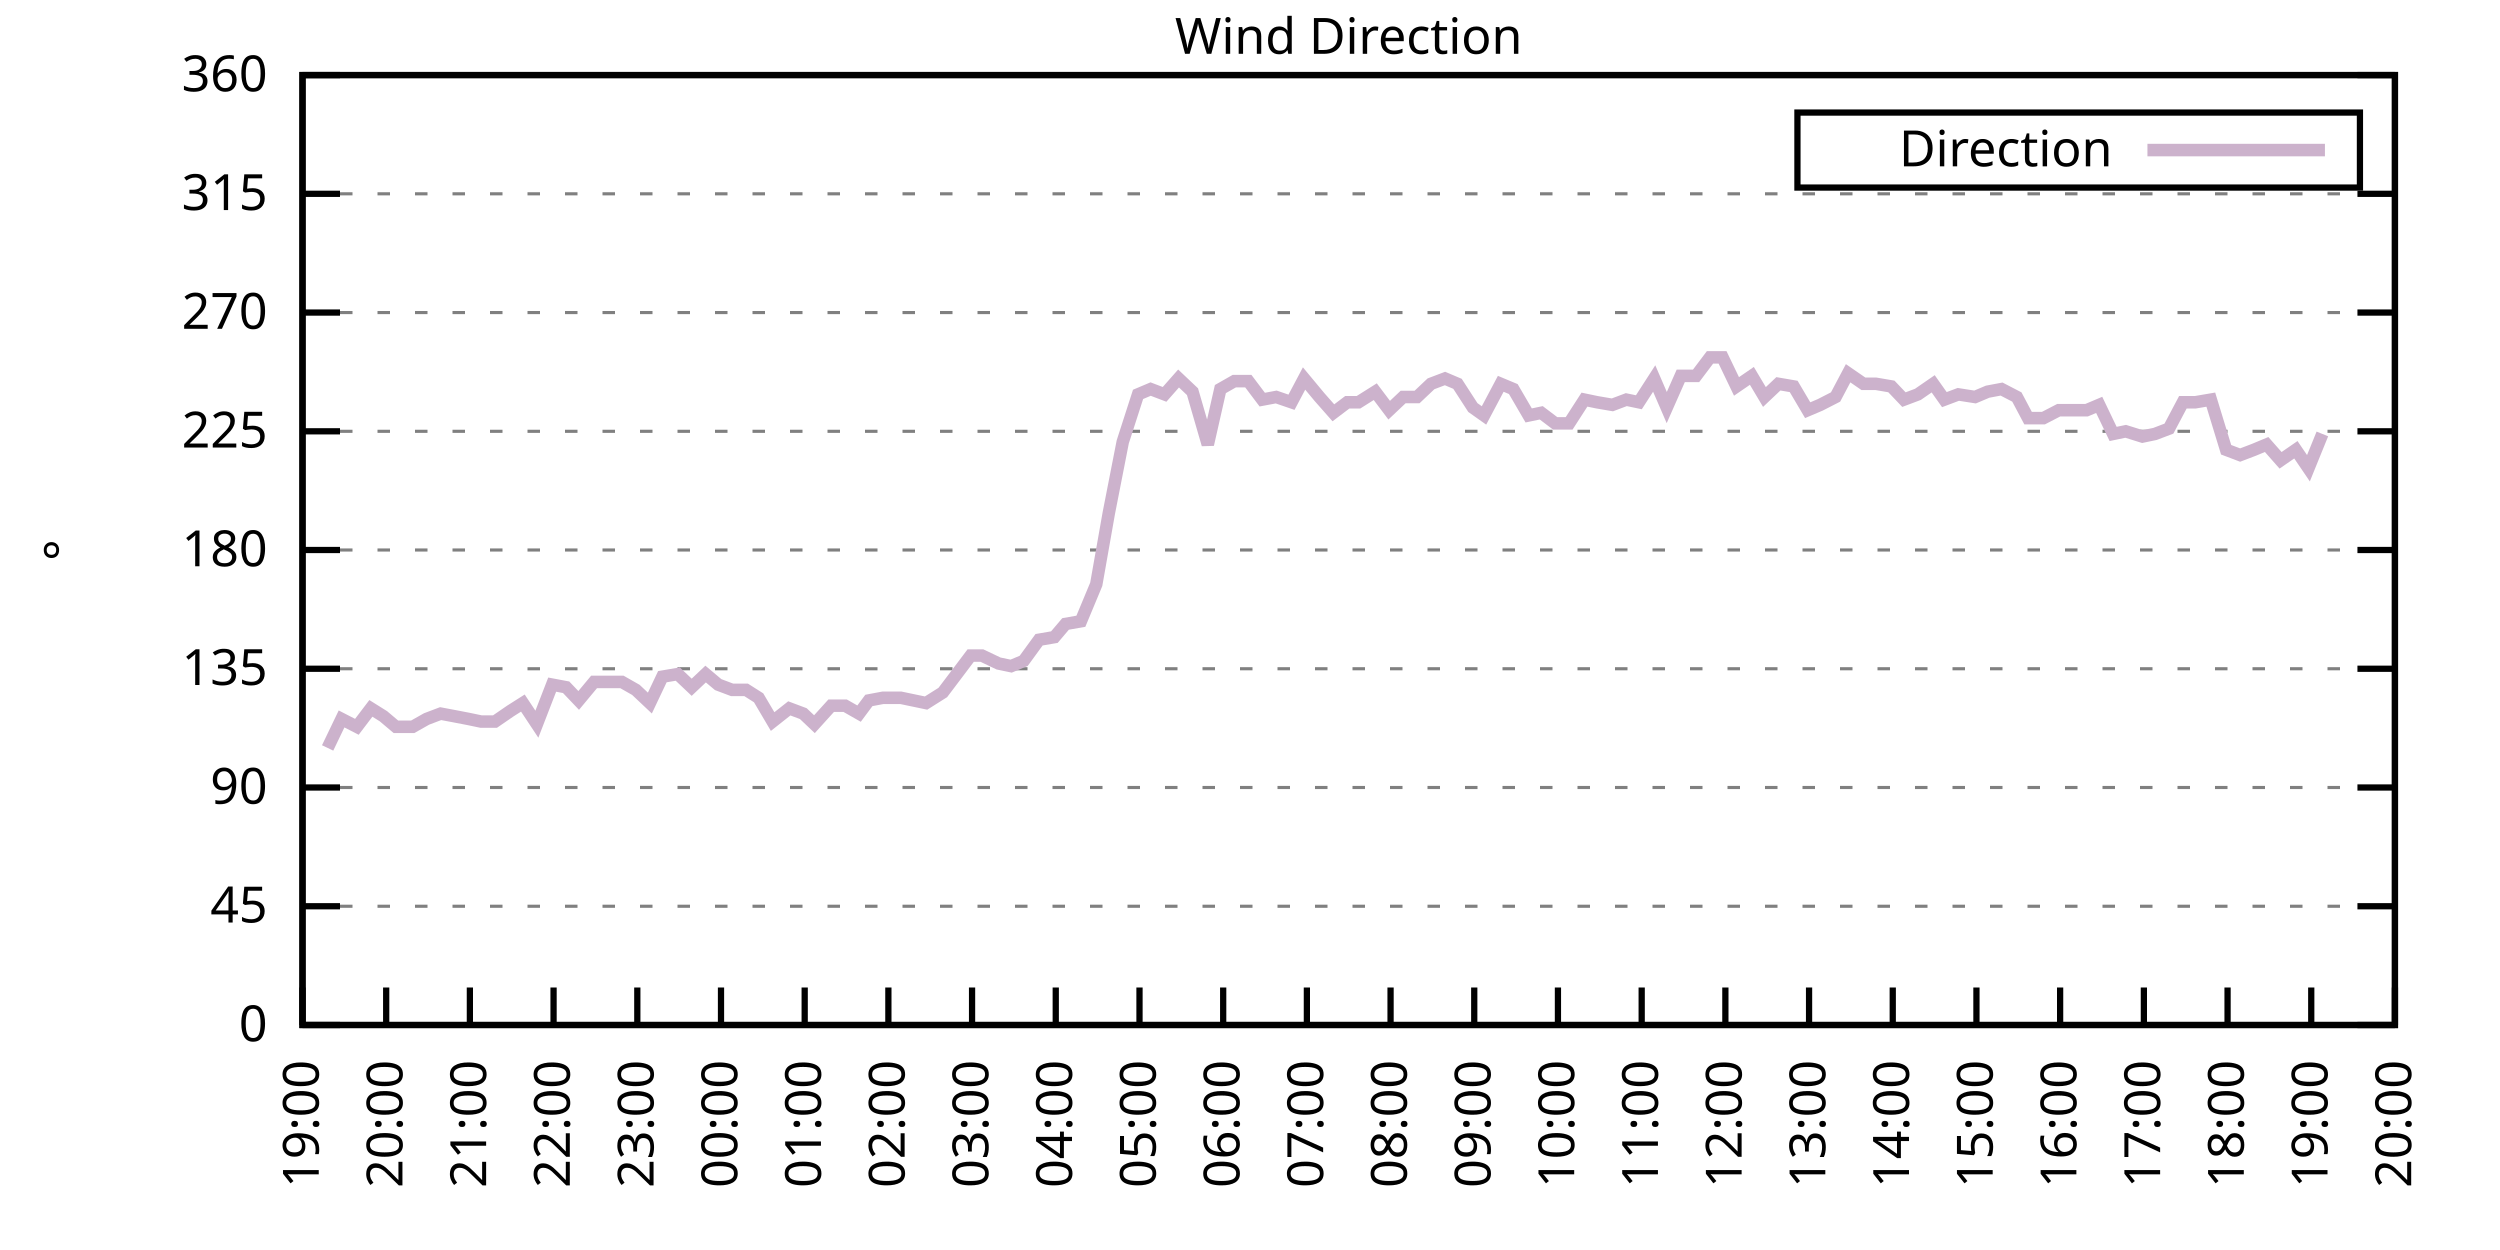
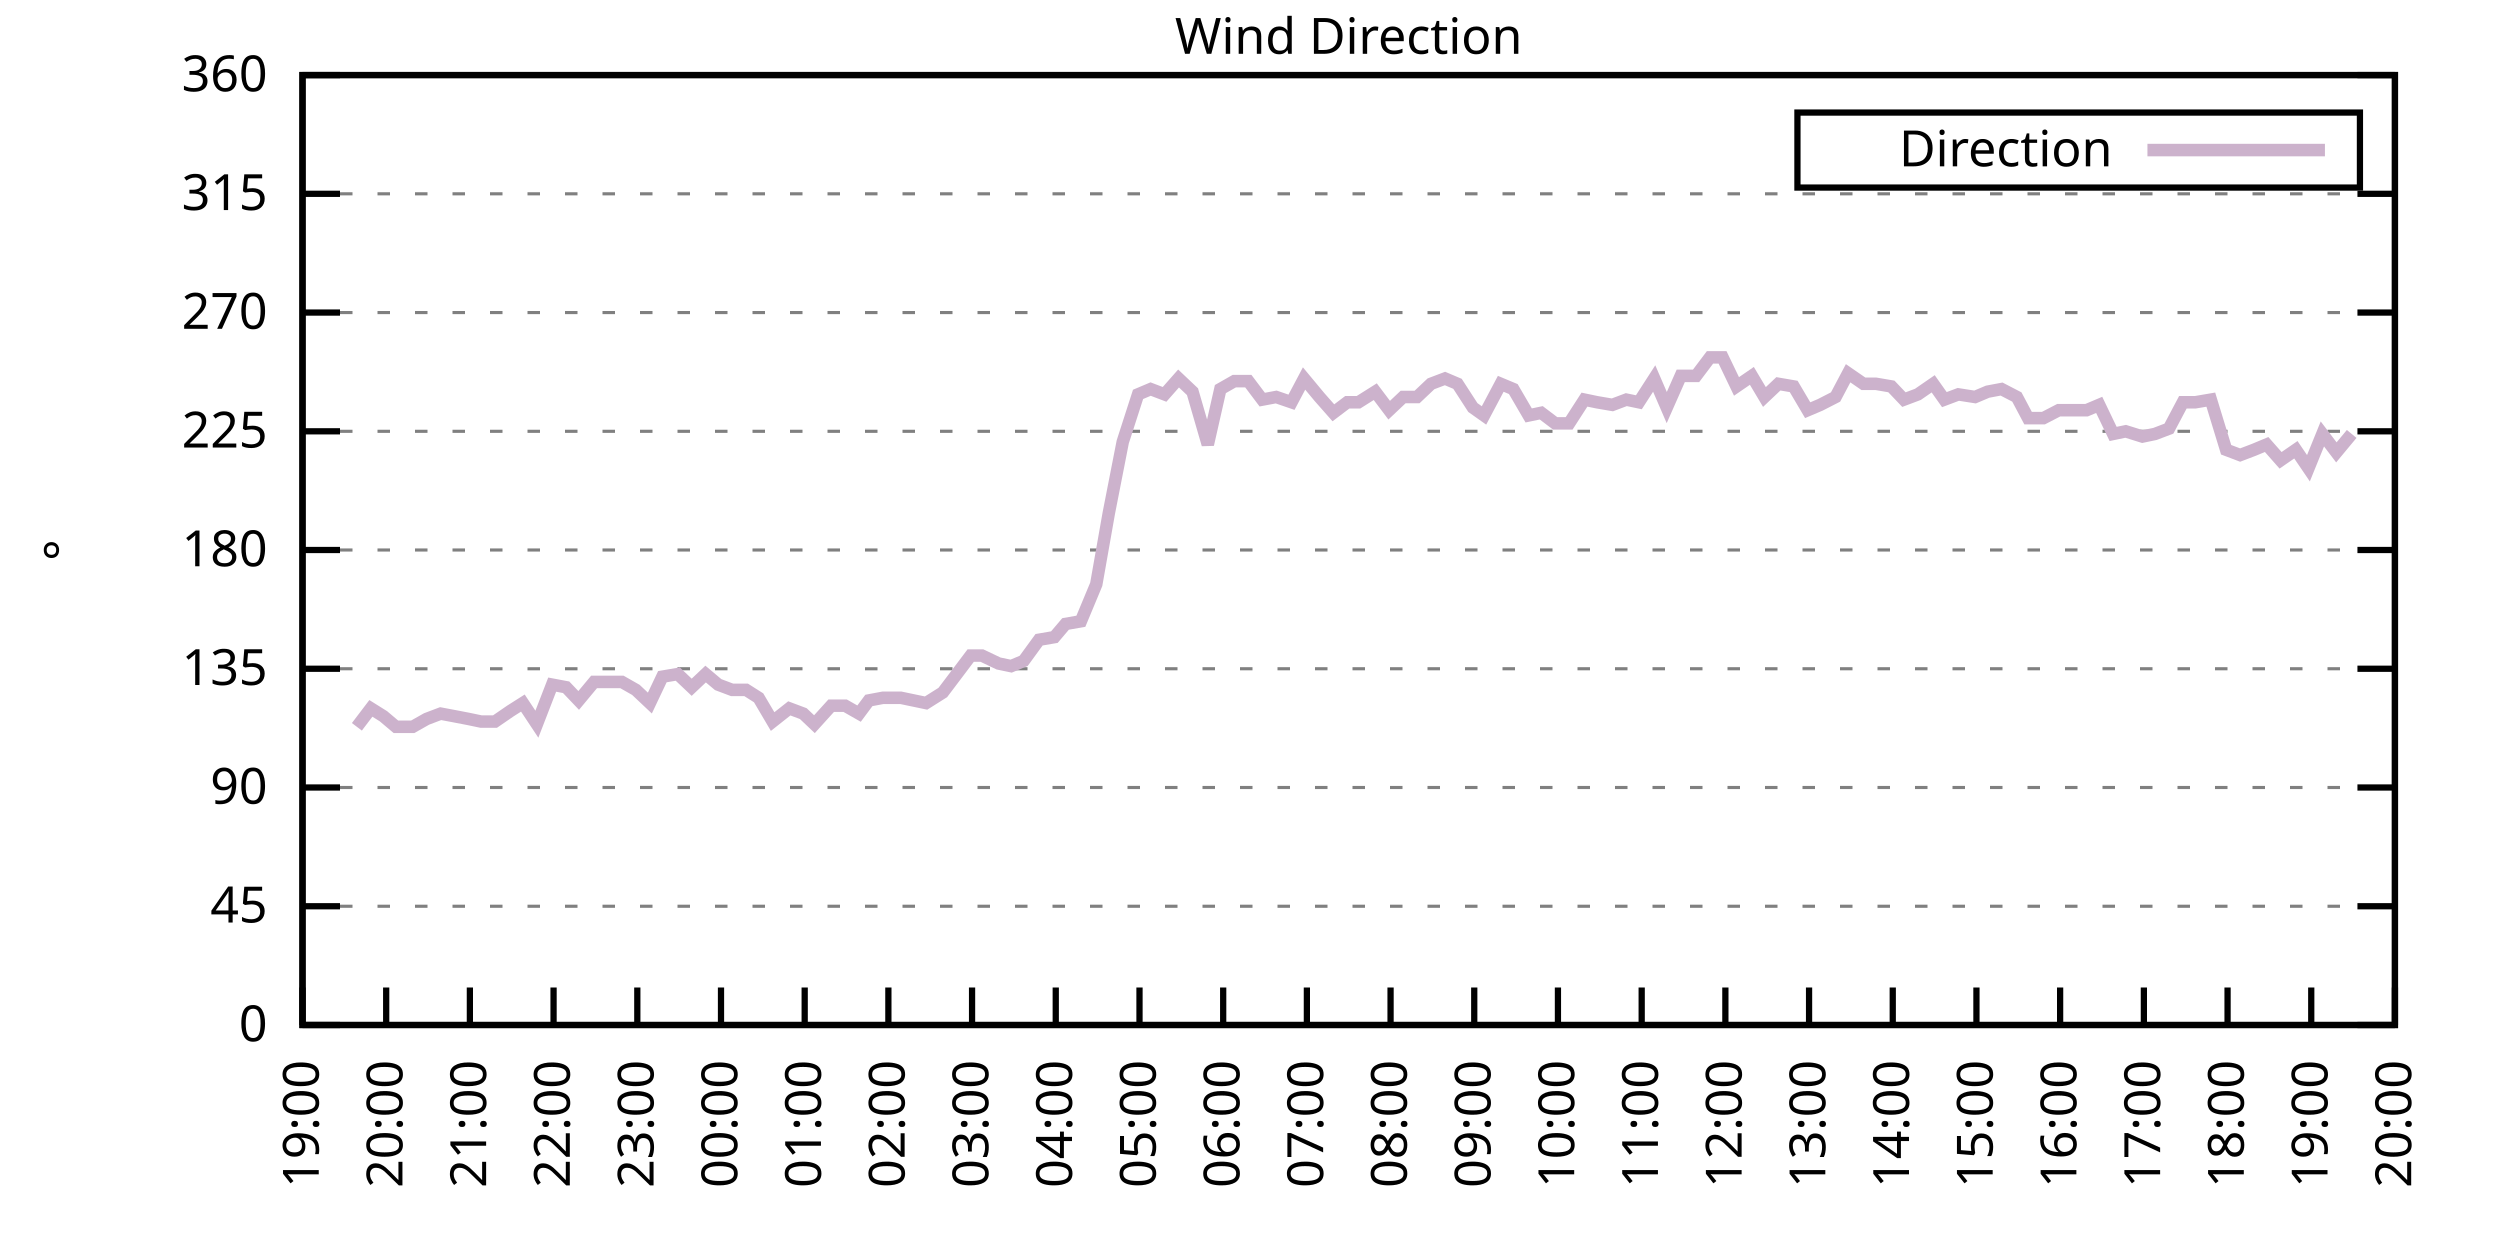
<svg xmlns="http://www.w3.org/2000/svg" xmlns:xlink="http://www.w3.org/1999/xlink" width="400" height="200" viewBox="0 0 400 200">
  <g id="gnuplot_canvas">
    <rect x="0" y="0" width="400" height="200" fill="none" />
    <defs>
      <circle id="gpDot" r="0.5" stroke-width="0.5" stroke="currentColor" />
      <path id="gpPt0" stroke-width="0.333" stroke="currentColor" d="M-1,0 h2 M0,-1 v2" />
      <path id="gpPt1" stroke-width="0.333" stroke="currentColor" d="M-1,-1 L1,1 M1,-1 L-1,1" />
      <path id="gpPt2" stroke-width="0.333" stroke="currentColor" d="M-1,0 L1,0 M0,-1 L0,1 M-1,-1 L1,1 M-1,1 L1,-1" />
      <rect id="gpPt3" stroke-width="0.333" stroke="currentColor" x="-1" y="-1" width="2" height="2" />
      <rect id="gpPt4" stroke-width="0.333" stroke="currentColor" fill="currentColor" x="-1" y="-1" width="2" height="2" />
      <circle id="gpPt5" stroke-width="0.333" stroke="currentColor" cx="0" cy="0" r="1" />
      <use xlink:href="#gpPt5" id="gpPt6" fill="currentColor" stroke="none" />
      <path id="gpPt7" stroke-width="0.333" stroke="currentColor" d="M0,-1.33 L-1.33,0.67 L1.33,0.67 z" />
      <use xlink:href="#gpPt7" id="gpPt8" fill="currentColor" stroke="none" />
      <use xlink:href="#gpPt7" id="gpPt9" stroke="currentColor" transform="rotate(180)" />
      <use xlink:href="#gpPt9" id="gpPt10" fill="currentColor" stroke="none" />
      <use xlink:href="#gpPt3" id="gpPt11" stroke="currentColor" transform="rotate(45)" />
      <use xlink:href="#gpPt11" id="gpPt12" fill="currentColor" stroke="none" />
      <path id="gpPt13" stroke-width="0.333" stroke="currentColor" d="M0,1.330 L1.265,0.411 L0.782,-1.067 L-0.782,-1.076 L-1.265,0.411 z" />
      <use xlink:href="#gpPt13" id="gpPt14" fill="currentColor" stroke="none" />
      <filter id="textbox" filterUnits="objectBoundingBox" x="0" y="0" height="1" width="1">
        <feFlood flood-color="white" flood-opacity="1" result="bgnd" />
        <feComposite in="SourceGraphic" in2="bgnd" operator="atop" />
      </filter>
      <filter id="greybox" filterUnits="objectBoundingBox" x="0" y="0" height="1" width="1">
        <feFlood flood-color="lightgrey" flood-opacity="1" result="grey" />
        <feComposite in="SourceGraphic" in2="grey" operator="atop" />
      </filter>
    </defs>
    <g fill="none" color="white" stroke="currentColor" stroke-width="1.00" stroke-linecap="butt" stroke-linejoin="miter">
</g>
    <g fill="none" color="black" stroke="currentColor" stroke-width="1.00" stroke-linecap="butt" stroke-linejoin="miter">
      <g stroke="none" shape-rendering="crispEdges">
        <polygon fill="rgb(255, 255, 255)" points="48.40,164.00 383.18,164.00 383.18,12.02 48.40,12.02 " />
      </g>
    </g>
    <g fill="none" color="black" stroke="currentColor" stroke-width="1.00" stroke-linecap="butt" stroke-linejoin="miter">
</g>
    <g fill="none" color="black" stroke="black" stroke-width="0.50" stroke-linecap="butt" stroke-linejoin="miter">
</g>
    <g fill="none" color="gray" stroke="currentColor" stroke-width="0.50" stroke-linecap="butt" stroke-linejoin="miter">
      <path stroke="gray" stroke-dasharray="2,4" class="gridline" d="M48.40,164.00 L383.19,164.00  " />
    </g>
    <g fill="none" color="gray" stroke="gray" stroke-width="1.00" stroke-linecap="butt" stroke-linejoin="miter">
</g>
    <g fill="none" color="black" stroke="currentColor" stroke-width="1.00" stroke-linecap="butt" stroke-linejoin="miter">
      <path stroke="black" d="M48.40,164.00 L54.40,164.00 M383.19,164.00 L377.19,164.00  " />
      <g transform="translate(42.80,166.60)" stroke="none" fill="black" font-family="Sans" font-size="8.00" text-anchor="end">
        <text>
          <tspan font-family="Sans"> 0</tspan>
        </text>
      </g>
    </g>
    <g fill="none" color="black" stroke="currentColor" stroke-width="1.00" stroke-linecap="butt" stroke-linejoin="miter">
</g>
    <g fill="none" color="black" stroke="black" stroke-width="0.50" stroke-linecap="butt" stroke-linejoin="miter">
</g>
    <g fill="none" color="gray" stroke="currentColor" stroke-width="0.50" stroke-linecap="butt" stroke-linejoin="miter">
      <path stroke="gray" stroke-dasharray="2,4" class="gridline" d="M48.40,145.00 L383.19,145.00  " />
    </g>
    <g fill="none" color="gray" stroke="gray" stroke-width="1.00" stroke-linecap="butt" stroke-linejoin="miter">
</g>
    <g fill="none" color="black" stroke="currentColor" stroke-width="1.00" stroke-linecap="butt" stroke-linejoin="miter">
      <path stroke="black" d="M48.40,145.00 L54.40,145.00 M383.19,145.00 L377.19,145.00  " />
      <g transform="translate(42.80,147.60)" stroke="none" fill="black" font-family="Sans" font-size="8.00" text-anchor="end">
        <text>
          <tspan font-family="Sans"> 45</tspan>
        </text>
      </g>
    </g>
    <g fill="none" color="black" stroke="currentColor" stroke-width="1.00" stroke-linecap="butt" stroke-linejoin="miter">
</g>
    <g fill="none" color="black" stroke="black" stroke-width="0.50" stroke-linecap="butt" stroke-linejoin="miter">
</g>
    <g fill="none" color="gray" stroke="currentColor" stroke-width="0.50" stroke-linecap="butt" stroke-linejoin="miter">
      <path stroke="gray" stroke-dasharray="2,4" class="gridline" d="M48.40,126.00 L383.19,126.00  " />
    </g>
    <g fill="none" color="gray" stroke="gray" stroke-width="1.00" stroke-linecap="butt" stroke-linejoin="miter">
</g>
    <g fill="none" color="black" stroke="currentColor" stroke-width="1.00" stroke-linecap="butt" stroke-linejoin="miter">
      <path stroke="black" d="M48.40,126.00 L54.40,126.00 M383.19,126.00 L377.19,126.00  " />
      <g transform="translate(42.80,128.60)" stroke="none" fill="black" font-family="Sans" font-size="8.00" text-anchor="end">
        <text>
          <tspan font-family="Sans"> 90</tspan>
        </text>
      </g>
    </g>
    <g fill="none" color="black" stroke="currentColor" stroke-width="1.00" stroke-linecap="butt" stroke-linejoin="miter">
</g>
    <g fill="none" color="black" stroke="black" stroke-width="0.50" stroke-linecap="butt" stroke-linejoin="miter">
</g>
    <g fill="none" color="gray" stroke="currentColor" stroke-width="0.50" stroke-linecap="butt" stroke-linejoin="miter">
      <path stroke="gray" stroke-dasharray="2,4" class="gridline" d="M48.40,107.00 L383.19,107.00  " />
    </g>
    <g fill="none" color="gray" stroke="gray" stroke-width="1.00" stroke-linecap="butt" stroke-linejoin="miter">
</g>
    <g fill="none" color="black" stroke="currentColor" stroke-width="1.00" stroke-linecap="butt" stroke-linejoin="miter">
      <path stroke="black" d="M48.40,107.00 L54.40,107.00 M383.19,107.00 L377.19,107.00  " />
      <g transform="translate(42.80,109.60)" stroke="none" fill="black" font-family="Sans" font-size="8.00" text-anchor="end">
        <text>
          <tspan font-family="Sans"> 135</tspan>
        </text>
      </g>
    </g>
    <g fill="none" color="black" stroke="currentColor" stroke-width="1.00" stroke-linecap="butt" stroke-linejoin="miter">
</g>
    <g fill="none" color="black" stroke="black" stroke-width="0.50" stroke-linecap="butt" stroke-linejoin="miter">
</g>
    <g fill="none" color="gray" stroke="currentColor" stroke-width="0.50" stroke-linecap="butt" stroke-linejoin="miter">
      <path stroke="gray" stroke-dasharray="2,4" class="gridline" d="M48.40,88.00 L383.19,88.00  " />
    </g>
    <g fill="none" color="gray" stroke="gray" stroke-width="1.00" stroke-linecap="butt" stroke-linejoin="miter">
</g>
    <g fill="none" color="black" stroke="currentColor" stroke-width="1.00" stroke-linecap="butt" stroke-linejoin="miter">
      <path stroke="black" d="M48.40,88.00 L54.40,88.00 M383.19,88.00 L377.19,88.00  " />
      <g transform="translate(42.80,90.60)" stroke="none" fill="black" font-family="Sans" font-size="8.00" text-anchor="end">
        <text>
          <tspan font-family="Sans"> 180</tspan>
        </text>
      </g>
    </g>
    <g fill="none" color="black" stroke="currentColor" stroke-width="1.00" stroke-linecap="butt" stroke-linejoin="miter">
</g>
    <g fill="none" color="black" stroke="black" stroke-width="0.50" stroke-linecap="butt" stroke-linejoin="miter">
</g>
    <g fill="none" color="gray" stroke="currentColor" stroke-width="0.50" stroke-linecap="butt" stroke-linejoin="miter">
      <path stroke="gray" stroke-dasharray="2,4" class="gridline" d="M48.40,69.01 L383.19,69.01  " />
    </g>
    <g fill="none" color="gray" stroke="gray" stroke-width="1.00" stroke-linecap="butt" stroke-linejoin="miter">
</g>
    <g fill="none" color="black" stroke="currentColor" stroke-width="1.00" stroke-linecap="butt" stroke-linejoin="miter">
      <path stroke="black" d="M48.40,69.01 L54.40,69.01 M383.19,69.01 L377.19,69.01  " />
      <g transform="translate(42.80,71.61)" stroke="none" fill="black" font-family="Sans" font-size="8.00" text-anchor="end">
        <text>
          <tspan font-family="Sans"> 225</tspan>
        </text>
      </g>
    </g>
    <g fill="none" color="black" stroke="currentColor" stroke-width="1.00" stroke-linecap="butt" stroke-linejoin="miter">
</g>
    <g fill="none" color="black" stroke="black" stroke-width="0.50" stroke-linecap="butt" stroke-linejoin="miter">
</g>
    <g fill="none" color="gray" stroke="currentColor" stroke-width="0.50" stroke-linecap="butt" stroke-linejoin="miter">
      <path stroke="gray" stroke-dasharray="2,4" class="gridline" d="M48.40,50.01 L383.19,50.01  " />
    </g>
    <g fill="none" color="gray" stroke="gray" stroke-width="1.00" stroke-linecap="butt" stroke-linejoin="miter">
</g>
    <g fill="none" color="black" stroke="currentColor" stroke-width="1.00" stroke-linecap="butt" stroke-linejoin="miter">
      <path stroke="black" d="M48.40,50.01 L54.40,50.01 M383.19,50.01 L377.19,50.01  " />
      <g transform="translate(42.80,52.61)" stroke="none" fill="black" font-family="Sans" font-size="8.00" text-anchor="end">
        <text>
          <tspan font-family="Sans"> 270</tspan>
        </text>
      </g>
    </g>
    <g fill="none" color="black" stroke="currentColor" stroke-width="1.00" stroke-linecap="butt" stroke-linejoin="miter">
</g>
    <g fill="none" color="black" stroke="black" stroke-width="0.50" stroke-linecap="butt" stroke-linejoin="miter">
</g>
    <g fill="none" color="gray" stroke="currentColor" stroke-width="0.50" stroke-linecap="butt" stroke-linejoin="miter">
      <path stroke="gray" stroke-dasharray="2,4" class="gridline" d="M48.40,31.01 L383.19,31.01  " />
    </g>
    <g fill="none" color="gray" stroke="gray" stroke-width="1.00" stroke-linecap="butt" stroke-linejoin="miter">
</g>
    <g fill="none" color="black" stroke="currentColor" stroke-width="1.00" stroke-linecap="butt" stroke-linejoin="miter">
      <path stroke="black" d="M48.40,31.01 L54.40,31.01 M383.19,31.01 L377.19,31.01  " />
      <g transform="translate(42.80,33.61)" stroke="none" fill="black" font-family="Sans" font-size="8.00" text-anchor="end">
        <text>
          <tspan font-family="Sans"> 315</tspan>
        </text>
      </g>
    </g>
    <g fill="none" color="black" stroke="currentColor" stroke-width="1.00" stroke-linecap="butt" stroke-linejoin="miter">
</g>
    <g fill="none" color="black" stroke="black" stroke-width="0.50" stroke-linecap="butt" stroke-linejoin="miter">
</g>
    <g fill="none" color="gray" stroke="currentColor" stroke-width="0.50" stroke-linecap="butt" stroke-linejoin="miter">
      <path stroke="gray" stroke-dasharray="2,4" class="gridline" d="M48.40,12.01 L383.19,12.01  " />
    </g>
    <g fill="none" color="gray" stroke="gray" stroke-width="1.00" stroke-linecap="butt" stroke-linejoin="miter">
</g>
    <g fill="none" color="black" stroke="currentColor" stroke-width="1.00" stroke-linecap="butt" stroke-linejoin="miter">
      <path stroke="black" d="M48.40,12.01 L54.40,12.01 M383.19,12.01 L377.19,12.01  " />
      <g transform="translate(42.80,14.61)" stroke="none" fill="black" font-family="Sans" font-size="8.00" text-anchor="end">
        <text>
          <tspan font-family="Sans"> 360</tspan>
        </text>
      </g>
    </g>
    <g fill="none" color="black" stroke="currentColor" stroke-width="1.00" stroke-linecap="butt" stroke-linejoin="miter">
      <path stroke="black" d="M48.40,164.00 L48.40,158.00  " />
      <g transform="translate(51.00,169.60) rotate(270.00)" stroke="none" fill="black" font-family="Sans" font-size="8.00" text-anchor="end">
        <text>
          <tspan font-family="Sans">19:00</tspan>
        </text>
      </g>
    </g>
    <g fill="none" color="black" stroke="currentColor" stroke-width="1.00" stroke-linecap="butt" stroke-linejoin="miter">
      <path stroke="black" d="M61.79,164.00 L61.79,158.00  " />
      <g transform="translate(64.39,169.60) rotate(270.00)" stroke="none" fill="black" font-family="Sans" font-size="8.00" text-anchor="end">
        <text>
          <tspan font-family="Sans">20:00</tspan>
        </text>
      </g>
    </g>
    <g fill="none" color="black" stroke="currentColor" stroke-width="1.00" stroke-linecap="butt" stroke-linejoin="miter">
      <path stroke="black" d="M75.18,164.00 L75.18,158.00  " />
      <g transform="translate(77.78,169.60) rotate(270.00)" stroke="none" fill="black" font-family="Sans" font-size="8.00" text-anchor="end">
        <text>
          <tspan font-family="Sans">21:00</tspan>
        </text>
      </g>
    </g>
    <g fill="none" color="black" stroke="currentColor" stroke-width="1.00" stroke-linecap="butt" stroke-linejoin="miter">
      <path stroke="black" d="M88.57,164.00 L88.57,158.00  " />
      <g transform="translate(91.17,169.60) rotate(270.00)" stroke="none" fill="black" font-family="Sans" font-size="8.00" text-anchor="end">
        <text>
          <tspan font-family="Sans">22:00</tspan>
        </text>
      </g>
    </g>
    <g fill="none" color="black" stroke="currentColor" stroke-width="1.00" stroke-linecap="butt" stroke-linejoin="miter">
      <path stroke="black" d="M101.97,164.00 L101.97,158.00  " />
      <g transform="translate(104.57,169.60) rotate(270.00)" stroke="none" fill="black" font-family="Sans" font-size="8.00" text-anchor="end">
        <text>
          <tspan font-family="Sans">23:00</tspan>
        </text>
      </g>
    </g>
    <g fill="none" color="black" stroke="currentColor" stroke-width="1.00" stroke-linecap="butt" stroke-linejoin="miter">
      <path stroke="black" d="M115.36,164.00 L115.36,158.00  " />
      <g transform="translate(117.96,169.60) rotate(270.00)" stroke="none" fill="black" font-family="Sans" font-size="8.00" text-anchor="end">
        <text>
          <tspan font-family="Sans">00:00</tspan>
        </text>
      </g>
    </g>
    <g fill="none" color="black" stroke="currentColor" stroke-width="1.00" stroke-linecap="butt" stroke-linejoin="miter">
      <path stroke="black" d="M128.75,164.00 L128.75,158.00  " />
      <g transform="translate(131.35,169.60) rotate(270.00)" stroke="none" fill="black" font-family="Sans" font-size="8.00" text-anchor="end">
        <text>
          <tspan font-family="Sans">01:00</tspan>
        </text>
      </g>
    </g>
    <g fill="none" color="black" stroke="currentColor" stroke-width="1.00" stroke-linecap="butt" stroke-linejoin="miter">
      <path stroke="black" d="M142.14,164.00 L142.14,158.00  " />
      <g transform="translate(144.74,169.60) rotate(270.00)" stroke="none" fill="black" font-family="Sans" font-size="8.00" text-anchor="end">
        <text>
          <tspan font-family="Sans">02:00</tspan>
        </text>
      </g>
    </g>
    <g fill="none" color="black" stroke="currentColor" stroke-width="1.00" stroke-linecap="butt" stroke-linejoin="miter">
      <path stroke="black" d="M155.53,164.00 L155.53,158.00  " />
      <g transform="translate(158.13,169.60) rotate(270.00)" stroke="none" fill="black" font-family="Sans" font-size="8.00" text-anchor="end">
        <text>
          <tspan font-family="Sans">03:00</tspan>
        </text>
      </g>
    </g>
    <g fill="none" color="black" stroke="currentColor" stroke-width="1.00" stroke-linecap="butt" stroke-linejoin="miter">
      <path stroke="black" d="M168.92,164.00 L168.92,158.00  " />
      <g transform="translate(171.52,169.60) rotate(270.00)" stroke="none" fill="black" font-family="Sans" font-size="8.00" text-anchor="end">
        <text>
          <tspan font-family="Sans">04:00</tspan>
        </text>
      </g>
    </g>
    <g fill="none" color="black" stroke="currentColor" stroke-width="1.00" stroke-linecap="butt" stroke-linejoin="miter">
      <path stroke="black" d="M182.32,164.00 L182.32,158.00  " />
      <g transform="translate(184.92,169.60) rotate(270.00)" stroke="none" fill="black" font-family="Sans" font-size="8.00" text-anchor="end">
        <text>
          <tspan font-family="Sans">05:00</tspan>
        </text>
      </g>
    </g>
    <g fill="none" color="black" stroke="currentColor" stroke-width="1.00" stroke-linecap="butt" stroke-linejoin="miter">
      <path stroke="black" d="M195.71,164.00 L195.71,158.00  " />
      <g transform="translate(198.31,169.60) rotate(270.00)" stroke="none" fill="black" font-family="Sans" font-size="8.00" text-anchor="end">
        <text>
          <tspan font-family="Sans">06:00</tspan>
        </text>
      </g>
    </g>
    <g fill="none" color="black" stroke="currentColor" stroke-width="1.00" stroke-linecap="butt" stroke-linejoin="miter">
      <path stroke="black" d="M209.10,164.00 L209.10,158.00  " />
      <g transform="translate(211.70,169.60) rotate(270.00)" stroke="none" fill="black" font-family="Sans" font-size="8.00" text-anchor="end">
        <text>
          <tspan font-family="Sans">07:00</tspan>
        </text>
      </g>
    </g>
    <g fill="none" color="black" stroke="currentColor" stroke-width="1.00" stroke-linecap="butt" stroke-linejoin="miter">
      <path stroke="black" d="M222.49,164.00 L222.49,158.00  " />
      <g transform="translate(225.09,169.60) rotate(270.00)" stroke="none" fill="black" font-family="Sans" font-size="8.00" text-anchor="end">
        <text>
          <tspan font-family="Sans">08:00</tspan>
        </text>
      </g>
    </g>
    <g fill="none" color="black" stroke="currentColor" stroke-width="1.00" stroke-linecap="butt" stroke-linejoin="miter">
      <path stroke="black" d="M235.88,164.00 L235.88,158.00  " />
      <g transform="translate(238.48,169.60) rotate(270.00)" stroke="none" fill="black" font-family="Sans" font-size="8.00" text-anchor="end">
        <text>
          <tspan font-family="Sans">09:00</tspan>
        </text>
      </g>
    </g>
    <g fill="none" color="black" stroke="currentColor" stroke-width="1.00" stroke-linecap="butt" stroke-linejoin="miter">
      <path stroke="black" d="M249.27,164.00 L249.27,158.00  " />
      <g transform="translate(251.87,169.60) rotate(270.00)" stroke="none" fill="black" font-family="Sans" font-size="8.00" text-anchor="end">
        <text>
          <tspan font-family="Sans">10:00</tspan>
        </text>
      </g>
    </g>
    <g fill="none" color="black" stroke="currentColor" stroke-width="1.00" stroke-linecap="butt" stroke-linejoin="miter">
      <path stroke="black" d="M262.67,164.00 L262.67,158.00  " />
      <g transform="translate(265.27,169.60) rotate(270.00)" stroke="none" fill="black" font-family="Sans" font-size="8.00" text-anchor="end">
        <text>
          <tspan font-family="Sans">11:00</tspan>
        </text>
      </g>
    </g>
    <g fill="none" color="black" stroke="currentColor" stroke-width="1.00" stroke-linecap="butt" stroke-linejoin="miter">
      <path stroke="black" d="M276.06,164.00 L276.06,158.00  " />
      <g transform="translate(278.66,169.60) rotate(270.00)" stroke="none" fill="black" font-family="Sans" font-size="8.00" text-anchor="end">
        <text>
          <tspan font-family="Sans">12:00</tspan>
        </text>
      </g>
    </g>
    <g fill="none" color="black" stroke="currentColor" stroke-width="1.00" stroke-linecap="butt" stroke-linejoin="miter">
      <path stroke="black" d="M289.45,164.00 L289.45,158.00  " />
      <g transform="translate(292.05,169.60) rotate(270.00)" stroke="none" fill="black" font-family="Sans" font-size="8.00" text-anchor="end">
        <text>
          <tspan font-family="Sans">13:00</tspan>
        </text>
      </g>
    </g>
    <g fill="none" color="black" stroke="currentColor" stroke-width="1.00" stroke-linecap="butt" stroke-linejoin="miter">
      <path stroke="black" d="M302.84,164.00 L302.84,158.00  " />
      <g transform="translate(305.44,169.60) rotate(270.00)" stroke="none" fill="black" font-family="Sans" font-size="8.00" text-anchor="end">
        <text>
          <tspan font-family="Sans">14:00</tspan>
        </text>
      </g>
    </g>
    <g fill="none" color="black" stroke="currentColor" stroke-width="1.00" stroke-linecap="butt" stroke-linejoin="miter">
      <path stroke="black" d="M316.23,164.00 L316.23,158.00  " />
      <g transform="translate(318.83,169.60) rotate(270.00)" stroke="none" fill="black" font-family="Sans" font-size="8.00" text-anchor="end">
        <text>
          <tspan font-family="Sans">15:00</tspan>
        </text>
      </g>
    </g>
    <g fill="none" color="black" stroke="currentColor" stroke-width="1.00" stroke-linecap="butt" stroke-linejoin="miter">
      <path stroke="black" d="M329.62,164.00 L329.62,158.00  " />
      <g transform="translate(332.22,169.60) rotate(270.00)" stroke="none" fill="black" font-family="Sans" font-size="8.00" text-anchor="end">
        <text>
          <tspan font-family="Sans">16:00</tspan>
        </text>
      </g>
    </g>
    <g fill="none" color="black" stroke="currentColor" stroke-width="1.00" stroke-linecap="butt" stroke-linejoin="miter">
      <path stroke="black" d="M343.02,164.00 L343.02,158.00  " />
      <g transform="translate(345.62,169.60) rotate(270.00)" stroke="none" fill="black" font-family="Sans" font-size="8.00" text-anchor="end">
        <text>
          <tspan font-family="Sans">17:00</tspan>
        </text>
      </g>
    </g>
    <g fill="none" color="black" stroke="currentColor" stroke-width="1.00" stroke-linecap="butt" stroke-linejoin="miter">
      <path stroke="black" d="M356.41,164.00 L356.41,158.00  " />
      <g transform="translate(359.01,169.60) rotate(270.00)" stroke="none" fill="black" font-family="Sans" font-size="8.00" text-anchor="end">
        <text>
          <tspan font-family="Sans">18:00</tspan>
        </text>
      </g>
    </g>
    <g fill="none" color="black" stroke="currentColor" stroke-width="1.00" stroke-linecap="butt" stroke-linejoin="miter">
      <path stroke="black" d="M369.80,164.00 L369.80,158.00  " />
      <g transform="translate(372.40,169.60) rotate(270.00)" stroke="none" fill="black" font-family="Sans" font-size="8.00" text-anchor="end">
        <text>
          <tspan font-family="Sans">19:00</tspan>
        </text>
      </g>
    </g>
    <g fill="none" color="black" stroke="currentColor" stroke-width="1.00" stroke-linecap="butt" stroke-linejoin="miter">
      <path stroke="black" d="M383.19,164.00 L383.19,158.00  " />
      <g transform="translate(385.79,169.60) rotate(270.00)" stroke="none" fill="black" font-family="Sans" font-size="8.00" text-anchor="end">
        <text>
          <tspan font-family="Sans">20:00</tspan>
        </text>
      </g>
    </g>
    <g fill="none" color="black" stroke="currentColor" stroke-width="1.00" stroke-linecap="butt" stroke-linejoin="miter">
</g>
    <g fill="none" color="black" stroke="currentColor" stroke-width="1.00" stroke-linecap="butt" stroke-linejoin="miter">
      <path stroke="black" d="M48.40,12.01 L48.40,164.00 L383.19,164.00 L383.19,12.01 L48.40,12.01 Z  " />
    </g>
    <g fill="none" color="black" stroke="currentColor" stroke-width="1.00" stroke-linecap="butt" stroke-linejoin="miter">
</g>
    <g fill="none" color="black" stroke="currentColor" stroke-width="1.00" stroke-linecap="butt" stroke-linejoin="miter">
      <path stroke="black" d="M287.59,30.01 L287.59,18.01 L377.59,18.01 L377.59,30.01 L287.59,30.01 Z  " />
    </g>
    <g id="Wind_direction_plot_1">
      <g fill="none" color="white" stroke="black" stroke-width="2.00" stroke-linecap="butt" stroke-linejoin="miter">
</g>
      <g fill="none" color="black" stroke="currentColor" stroke-width="2.00" stroke-linecap="butt" stroke-linejoin="miter">
        <g transform="translate(337.99,26.61)" stroke="none" fill="black" font-family="Sans" font-size="8.00" text-anchor="end">
          <text>
            <tspan font-family="Sans">Direction</tspan>
          </text>
        </g>
      </g>
      <g fill="none" color="black" stroke="currentColor" stroke-width="2.00" stroke-linecap="butt" stroke-linejoin="miter">
-         <path stroke="rgb(204, 178, 204)" d="M343.59,24.01 L371.99,24.01 M52.42,119.67 L54.65,115.03 L57.10,116.29 L59.34,113.34 L61.35,114.60 L63.35,116.29   L66.03,116.29 L68.26,115.03 L70.50,114.18 L72.73,114.60 L74.96,115.03 L76.97,115.45 L79.20,115.45 L81.66,113.76   L83.66,112.49 L85.90,115.87 L88.35,109.54 L90.58,109.96 L92.59,112.07 L95.05,109.11 L97.06,109.11 L99.51,109.11   L101.74,110.38 L103.98,112.49 L105.98,108.27 L108.44,107.85 L110.67,109.96 L112.90,107.85 L114.91,109.54 L117.14,110.38   L119.38,110.38 L121.38,111.65 L123.62,115.45 L126.29,113.34 L128.53,114.18 L130.31,115.87 L132.99,112.91 L135.22,112.91   L137.45,114.18 L139.02,112.07 L141.25,111.65 L144.15,111.65 L146.16,112.07 L148.17,112.49 L150.85,110.80 L153.08,107.85   L155.31,104.89 L157.10,104.89 L159.77,106.16 L161.78,106.58 L163.79,105.74 L166.25,102.36 L168.70,101.94 L170.49,99.83   L172.94,99.40 L175.40,93.49 L177.41,82.09 L179.64,70.70 L182.09,63.10 L184.10,62.25 L186.33,63.10 L188.57,60.56   L190.80,62.67 L193.25,71.12 L195.26,62.25 L197.49,60.98 L199.73,60.98 L201.96,63.94 L204.19,63.52 L206.64,64.36   L208.65,60.56 L211.11,63.52 L213.34,66.05 L215.57,64.36 L217.36,64.36 L220.04,62.67 L222.27,65.63 L224.50,63.52   L226.73,63.52 L228.96,61.41 L231.20,60.56 L233.20,61.41 L235.66,65.21 L237.44,66.47 L240.12,61.41 L242.13,62.25   L244.59,66.47 L246.60,66.05 L248.83,67.74 L251.06,67.74 L253.51,63.94 L255.52,64.36 L257.98,64.78 L260.21,63.94   L262.22,64.36 L264.67,60.56 L266.68,65.21 L268.92,60.14 L271.37,60.14 L273.60,57.18 L275.61,57.18 L277.84,61.83   L280.30,60.14 L282.31,63.52 L284.54,61.41 L286.99,61.83 L289.23,65.63 L291.23,64.78 L293.69,63.52 L295.70,59.72   L298.15,61.41 L300.16,61.41 L302.62,61.83 L304.63,63.94 L306.86,63.10 L309.31,61.41 L311.10,63.94 L313.33,63.10   L316.01,63.52 L318.02,62.67 L320.25,62.25 L322.70,63.52 L324.49,66.90 L326.95,66.90 L329.40,65.63 L331.41,65.63   L333.86,65.63 L335.87,64.78 L338.10,69.43 L340.11,69.01 L342.79,69.85 L344.80,69.43 L347.03,68.58 L349.26,64.36   L351.27,64.36 L353.73,63.94 L356.18,71.96 L358.42,72.81 L360.65,71.96 L362.66,71.12 L364.89,73.65 L367.34,71.96   L369.35,74.92 L371.58,69.43  " />
+         <path stroke="rgb(204, 178, 204)" d="M343.59,24.01 L371.99,24.01 M57.10,116.29 L59.34,113.34 L61.35,114.60 L63.35,116.29 L66.03,116.29 L68.26,115.03   L70.50,114.18 L72.73,114.60 L74.96,115.03 L76.97,115.45 L79.20,115.45 L81.66,113.76 L83.66,112.49 L85.90,115.87   L88.35,109.54 L90.58,109.96 L92.59,112.07 L95.05,109.11 L97.06,109.11 L99.51,109.11 L101.74,110.38 L103.98,112.49   L105.98,108.27 L108.44,107.85 L110.67,109.96 L112.90,107.85 L114.91,109.54 L117.14,110.38 L119.38,110.38 L121.38,111.65   L123.62,115.45 L126.29,113.34 L128.53,114.18 L130.31,115.87 L132.99,112.91 L135.22,112.91 L137.45,114.18 L139.02,112.07   L141.25,111.65 L144.15,111.65 L146.16,112.07 L148.17,112.49 L150.85,110.80 L153.08,107.85 L155.31,104.89 L157.10,104.89   L159.77,106.16 L161.78,106.58 L163.79,105.74 L166.25,102.36 L168.70,101.94 L170.49,99.83 L172.94,99.40 L175.40,93.49   L177.41,82.09 L179.64,70.70 L182.09,63.10 L184.10,62.25 L186.33,63.10 L188.57,60.56 L190.80,62.67 L193.25,71.12   L195.26,62.25 L197.49,60.98 L199.73,60.98 L201.96,63.94 L204.19,63.52 L206.64,64.36 L208.65,60.56 L211.11,63.52   L213.34,66.05 L215.57,64.36 L217.36,64.36 L220.04,62.67 L222.27,65.63 L224.50,63.52 L226.73,63.52 L228.96,61.41   L231.20,60.56 L233.20,61.41 L235.66,65.21 L237.44,66.47 L240.12,61.41 L242.13,62.25 L244.59,66.47 L246.60,66.05   L248.83,67.74 L251.06,67.74 L253.51,63.94 L255.52,64.36 L257.98,64.78 L260.21,63.94 L262.22,64.36 L264.67,60.56   L266.68,65.21 L268.92,60.14 L271.37,60.14 L273.60,57.18 L275.61,57.18 L277.84,61.83 L280.30,60.14 L282.31,63.52   L284.54,61.41 L286.99,61.83 L289.23,65.63 L291.23,64.78 L293.69,63.52 L295.70,59.72 L298.15,61.41 L300.16,61.41   L302.62,61.83 L304.63,63.94 L306.86,63.10 L309.31,61.41 L311.10,63.94 L313.33,63.10 L316.01,63.52 L318.02,62.67   L320.25,62.25 L322.70,63.52 L324.49,66.90 L326.95,66.90 L329.40,65.63 L331.41,65.63 L333.86,65.63 L335.87,64.78   L338.10,69.43 L340.11,69.01 L342.79,69.85 L344.80,69.43 L347.03,68.58 L349.26,64.36 L351.27,64.36 L353.73,63.94   L356.18,71.96 L358.42,72.81 L360.65,71.96 L362.66,71.12 L364.89,73.65 L367.34,71.96 L369.35,74.92 L371.58,69.43   L373.82,72.38 L376.27,69.43  " />
      </g>
    </g>
    <g fill="none" color="black" stroke="currentColor" stroke-width="2.00" stroke-linecap="butt" stroke-linejoin="miter">
</g>
    <g fill="none" color="black" stroke="black" stroke-width="1.00" stroke-linecap="butt" stroke-linejoin="miter">
</g>
    <g fill="none" color="black" stroke="currentColor" stroke-width="1.00" stroke-linecap="butt" stroke-linejoin="miter">
      <path stroke="black" d="M48.40,12.01 L48.40,164.00 L383.19,164.00 L383.19,12.01 L48.40,12.01 Z  " />
      <g transform="translate(12.80,88.01) rotate(270.00)" stroke="none" fill="black" font-family="Sans" font-size="8.00" text-anchor="middle">
        <text>
          <tspan font-family="Sans">°</tspan>
        </text>
      </g>
    </g>
    <g fill="none" color="black" stroke="currentColor" stroke-width="1.00" stroke-linecap="butt" stroke-linejoin="miter">
</g>
    <g fill="none" color="black" stroke="currentColor" stroke-width="1.00" stroke-linecap="butt" stroke-linejoin="miter">
      <g transform="translate(215.79,8.61)" stroke="none" fill="black" font-family="Sans" font-size="8.00" text-anchor="middle">
        <text>
          <tspan font-family="Sans">Wind Direction</tspan>
        </text>
      </g>
    </g>
    <g fill="none" color="black" stroke="currentColor" stroke-width="1.00" stroke-linecap="butt" stroke-linejoin="miter">
</g>
  </g>
</svg>
